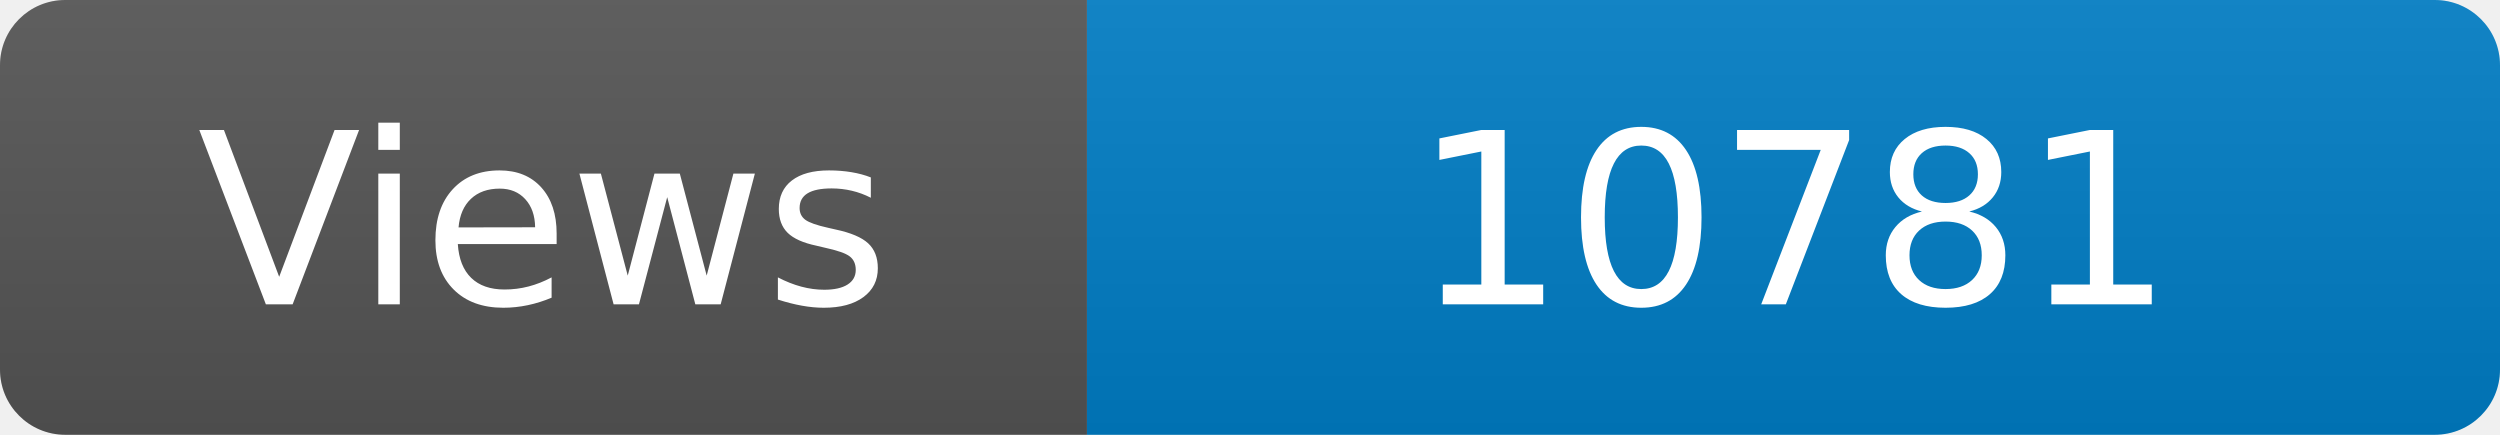
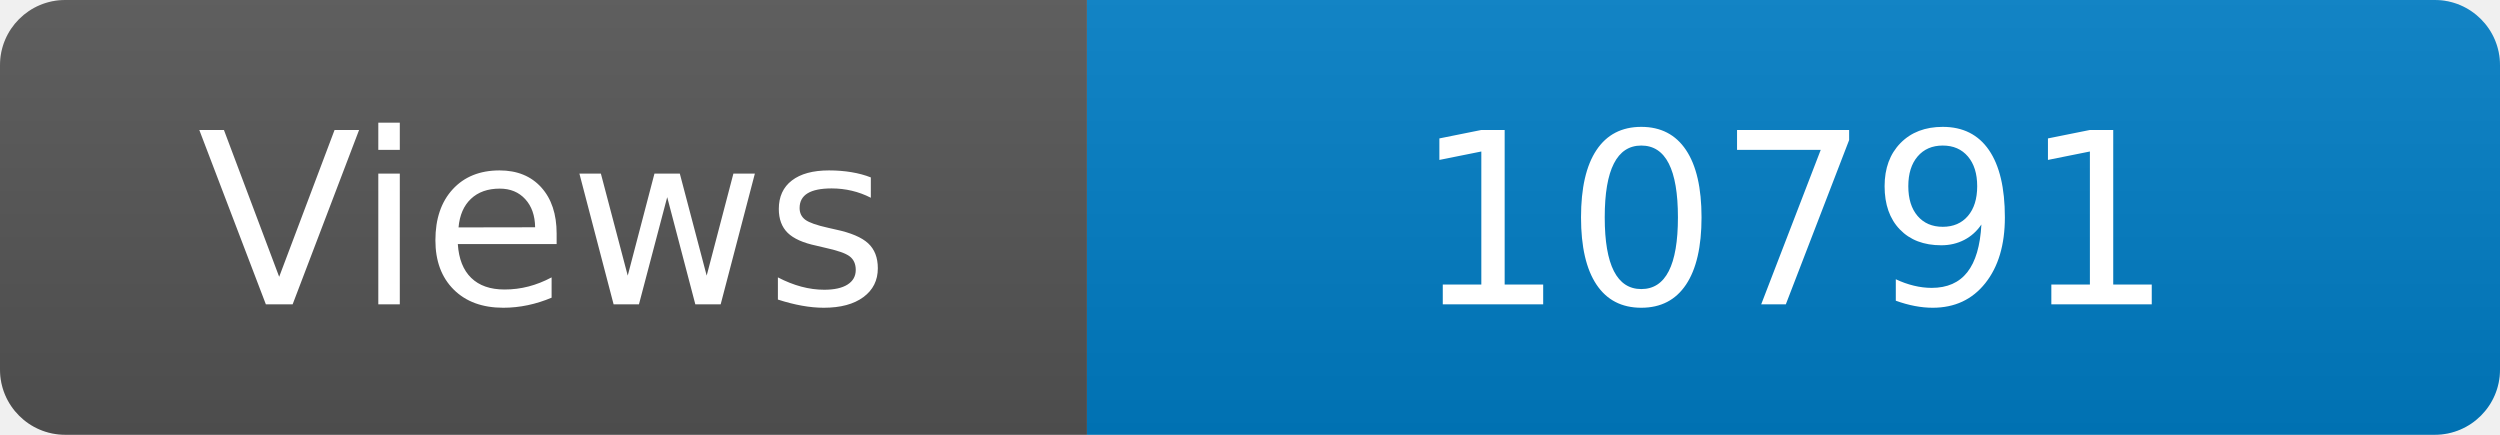
<svg xmlns="http://www.w3.org/2000/svg" width="115" height="20" role="img" aria-label="Maintained?: yes">
  <linearGradient id="s" x2="0" y2="100%">
    <stop offset="0" stop-color="#bbb" stop-opacity=".1" />
    <stop offset="1" stop-opacity=".1" />
  </linearGradient>
  <clipPath id="r">
    <rect width="115" height="20" rx="3" fill="#fff" />
  </clipPath>
  <g clip-path="url(#r)">
    <rect width="50" height="20" fill="#555" />
    <rect x="50" width="160" height="20" fill="#007ec6" />
    <rect width="115" height="20" fill="url(#s)" />
  </g>
  <g fill="#fff" text-anchor="middle" font-family="Verdana,Geneva,DejaVu Sans,sans-serif" font-size="110">
    <text x="250" y="140" transform="scale(.1)" fill="#fff">Views</text>
-     <text x="825" y="140" transform="scale(.1)" fill="#fff">10781</text>
+     <text x="825" y="140" transform="scale(.1)" fill="#fff">10791</text>
  </g>
</svg>
